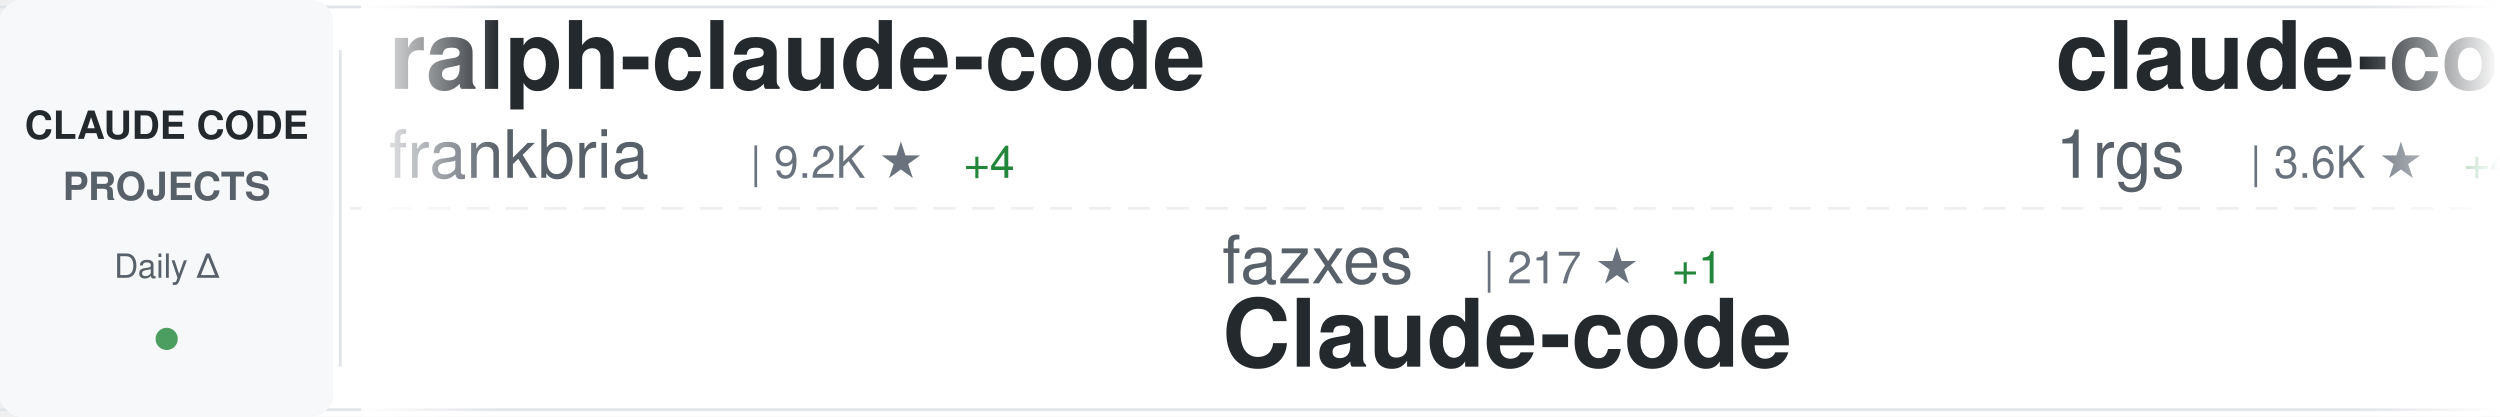
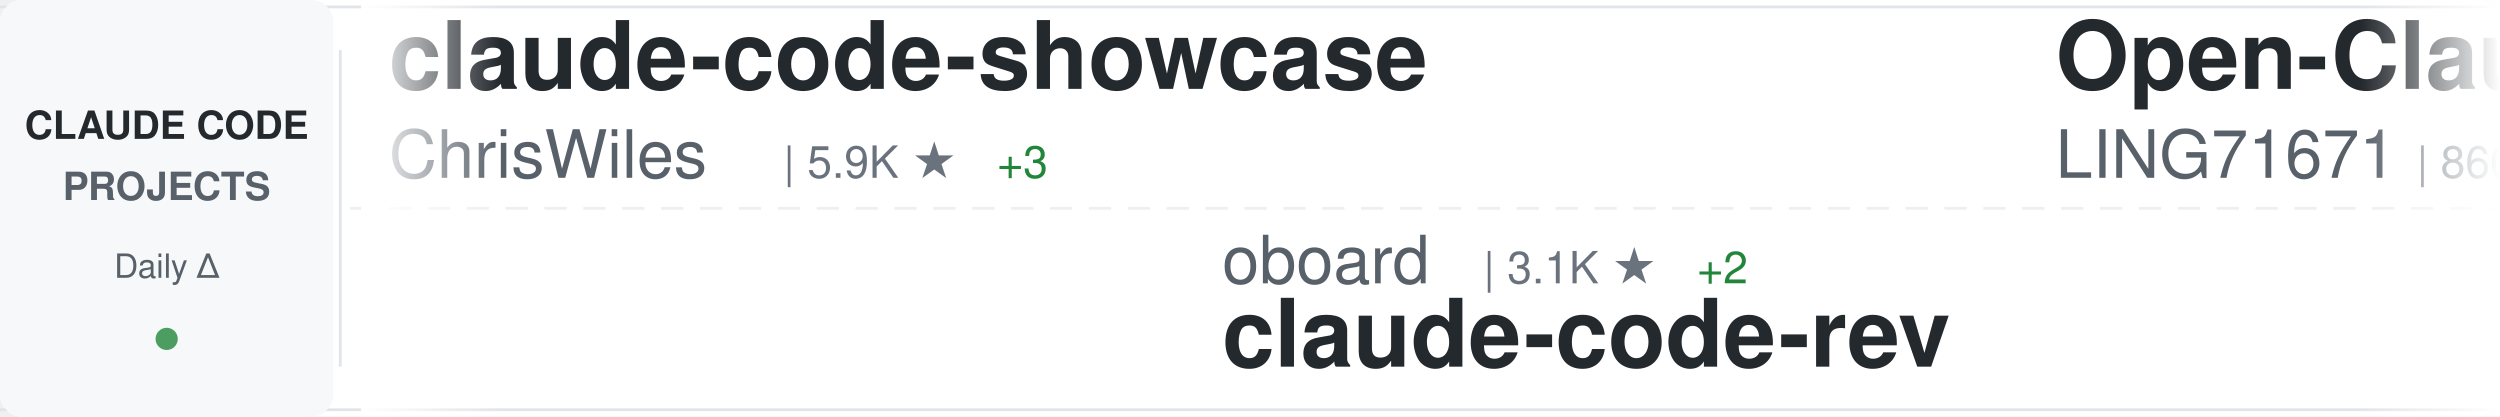
<svg xmlns="http://www.w3.org/2000/svg" width="900" height="150">
  <defs>
    <linearGradient id="awesomeLeftFade" x1="0%" y1="0%" x2="100%" y2="0%">
      <stop offset="0%" style="stop-color:#ffffff;stop-opacity:1" />
      <stop offset="100%" style="stop-color:#ffffff;stop-opacity:0" />
    </linearGradient>
    <linearGradient id="awesomeRightFade" x1="0%" y1="0%" x2="100%" y2="0%">
      <stop offset="0%" style="stop-color:#ffffff;stop-opacity:0" />
      <stop offset="100%" style="stop-color:#ffffff;stop-opacity:1" />
    </linearGradient>
  </defs>
  <rect width="900" height="150" fill="#ffffff" rx="8" />
  <rect x="0" y="2" width="900" height="1" fill="#e1e4e8" />
  <rect x="0" y="147" width="900" height="1" fill="#e1e4e8" />
  <line x1="0" y1="75" x2="900" y2="75" stroke="#e1e4e8" stroke-width="1" stroke-dasharray="8 6" opacity="0.6" />
  <rect x="0" y="0" width="120" height="150" fill="#f6f8fa" rx="8" />
  <text x="60" y="50" font-family="-apple-system, BlinkMacSystemFont, 'Segoe UI', Helvetica, Arial, sans-serif" font-size="14" font-weight="600" fill="#24292e" text-anchor="middle">CLAUDE CODE</text>
  <text x="60" y="72" font-family="-apple-system, BlinkMacSystemFont, 'Segoe UI', Helvetica, Arial, sans-serif" font-size="14" font-weight="600" fill="#586069" text-anchor="middle">PROJECTS</text>
  <text x="60" y="100" font-family="-apple-system, BlinkMacSystemFont, 'Segoe UI', Helvetica, Arial, sans-serif" font-size="12" font-weight="500" fill="#586069" text-anchor="middle">Daily Δ</text>
  <circle cx="60" cy="122" r="4" fill="#22863a" opacity="0.8" />
  <rect x="122" y="18" width="1" height="114" fill="#e1e4e8" />
  <clipPath id="awesomeTickerClip">
    <rect x="130" y="0" width="770" height="150" />
  </clipPath>
  <g clip-path="url(#awesomeTickerClip)">
    <g id="awesomeTickerItems">
      <animateTransform attributeName="transform" attributeType="XML" type="translate" from="0 0" to="-3000 0" dur="54s" repeatCount="indefinite" />
      <g transform="translate(0, 0)">
-         <text x="140" y="32" font-family="-apple-system, BlinkMacSystemFont, 'Segoe UI', Helvetica, Arial, sans-serif" font-size="34" font-weight="600" fill="#24292e">ralph-claude-code</text>
-         <text x="140" y="64" font-family="-apple-system, BlinkMacSystemFont, 'Segoe UI', Helvetica, Arial, sans-serif" font-size="24" font-weight="400" fill="#586069">frankbria</text>
-         <text x="270" y="64" font-family="-apple-system, BlinkMacSystemFont, 'Segoe UI', Helvetica, Arial, sans-serif" font-size="16" font-weight="500" fill="#6a737d">| 9.2K ★</text>
-         <text x="347" y="64" font-family="-apple-system, BlinkMacSystemFont, 'Segoe UI', Helvetica, Arial, sans-serif" font-size="16" font-weight="500" fill="#22863a"> +4</text>
+         <text x="140" y="32" font-family="-apple-system, BlinkMacSystemFont, 'Segoe UI', Helvetica, Arial, sans-serif" font-size="34" font-weight="600" fill="#24292e">claude-code-showcase</text>
+         <text x="140" y="64" font-family="-apple-system, BlinkMacSystemFont, 'Segoe UI', Helvetica, Arial, sans-serif" font-size="24" font-weight="400" fill="#586069">ChrisWiles</text>
+         <text x="282" y="64" font-family="-apple-system, BlinkMacSystemFont, 'Segoe UI', Helvetica, Arial, sans-serif" font-size="16" font-weight="500" fill="#6a737d">| 5.9K ★</text>
+         <text x="359" y="64" font-family="-apple-system, BlinkMacSystemFont, 'Segoe UI', Helvetica, Arial, sans-serif" font-size="16" font-weight="500" fill="#22863a"> +3</text>
      </g>
      <g transform="translate(300, 0)">
-         <text x="140" y="102" font-family="-apple-system, BlinkMacSystemFont, 'Segoe UI', Helvetica, Arial, sans-serif" font-size="24" font-weight="400" fill="#586069">fazxes</text>
-         <text x="234" y="102" font-family="-apple-system, BlinkMacSystemFont, 'Segoe UI', Helvetica, Arial, sans-serif" font-size="16" font-weight="500" fill="#6a737d">| 217 ★</text>
-         <text x="302" y="102" font-family="-apple-system, BlinkMacSystemFont, 'Segoe UI', Helvetica, Arial, sans-serif" font-size="16" font-weight="500" fill="#22863a"> +1</text>
-         <text x="140" y="132" font-family="-apple-system, BlinkMacSystemFont, 'Segoe UI', Helvetica, Arial, sans-serif" font-size="34" font-weight="600" fill="#24292e">Claude-code</text>
+         <text x="140" y="102" font-family="-apple-system, BlinkMacSystemFont, 'Segoe UI', Helvetica, Arial, sans-serif" font-size="24" font-weight="400" fill="#586069">oboard</text>
+         <text x="234" y="102" font-family="-apple-system, BlinkMacSystemFont, 'Segoe UI', Helvetica, Arial, sans-serif" font-size="16" font-weight="500" fill="#6a737d">| 3.1K ★</text>
+         <text x="311" y="102" font-family="-apple-system, BlinkMacSystemFont, 'Segoe UI', Helvetica, Arial, sans-serif" font-size="16" font-weight="500" fill="#22863a"> +2</text>
+         <text x="140" y="132" font-family="-apple-system, BlinkMacSystemFont, 'Segoe UI', Helvetica, Arial, sans-serif" font-size="34" font-weight="600" fill="#24292e">claude-code-rev</text>
      </g>
      <g transform="translate(600, 0)">
-         <text x="140" y="32" font-family="-apple-system, BlinkMacSystemFont, 'Segoe UI', Helvetica, Arial, sans-serif" font-size="34" font-weight="600" fill="#24292e">claude-code-proxy</text>
-         <text x="140" y="64" font-family="-apple-system, BlinkMacSystemFont, 'Segoe UI', Helvetica, Arial, sans-serif" font-size="24" font-weight="400" fill="#586069">1rgs</text>
-         <text x="210" y="64" font-family="-apple-system, BlinkMacSystemFont, 'Segoe UI', Helvetica, Arial, sans-serif" font-size="16" font-weight="500" fill="#6a737d">| 3.6K ★</text>
-         <text x="287" y="64" font-family="-apple-system, BlinkMacSystemFont, 'Segoe UI', Helvetica, Arial, sans-serif" font-size="16" font-weight="500" fill="#22863a"> +4</text>
+         <text x="140" y="32" font-family="-apple-system, BlinkMacSystemFont, 'Segoe UI', Helvetica, Arial, sans-serif" font-size="34" font-weight="600" fill="#24292e">Open-ClaudeCode</text>
+         <text x="140" y="64" font-family="-apple-system, BlinkMacSystemFont, 'Segoe UI', Helvetica, Arial, sans-serif" font-size="24" font-weight="400" fill="#586069">LING71671</text>
+         <text x="270" y="64" font-family="-apple-system, BlinkMacSystemFont, 'Segoe UI', Helvetica, Arial, sans-serif" font-size="16" font-weight="500" fill="#6a737d">| 860 ★</text>
+         <text x="338" y="64" font-family="-apple-system, BlinkMacSystemFont, 'Segoe UI', Helvetica, Arial, sans-serif" font-size="16" font-weight="500" fill="#22863a"> +5</text>
      </g>
      <g transform="translate(900, 0)">
-         <text x="140" y="102" font-family="-apple-system, BlinkMacSystemFont, 'Segoe UI', Helvetica, Arial, sans-serif" font-size="24" font-weight="400" fill="#586069">KPR111</text>
-         <text x="234" y="102" font-family="-apple-system, BlinkMacSystemFont, 'Segoe UI', Helvetica, Arial, sans-serif" font-size="16" font-weight="500" fill="#6a737d">| 17 ★</text>
-         <text x="140" y="132" font-family="-apple-system, BlinkMacSystemFont, 'Segoe UI', Helvetica, Arial, sans-serif" font-size="34" font-weight="600" fill="#24292e">Claude-Code</text>
+         <text x="140" y="102" font-family="-apple-system, BlinkMacSystemFont, 'Segoe UI', Helvetica, Arial, sans-serif" font-size="24" font-weight="400" fill="#586069">sugyan</text>
+         <text x="234" y="102" font-family="-apple-system, BlinkMacSystemFont, 'Segoe UI', Helvetica, Arial, sans-serif" font-size="16" font-weight="500" fill="#6a737d">| 1.1K ★</text>
+         <text x="311" y="102" font-family="-apple-system, BlinkMacSystemFont, 'Segoe UI', Helvetica, Arial, sans-serif" font-size="16" font-weight="500" fill="#22863a"> +1</text>
+         <text x="140" y="132" font-family="-apple-system, BlinkMacSystemFont, 'Segoe UI', Helvetica, Arial, sans-serif" font-size="34" font-weight="600" fill="#24292e">claude-code-webui</text>
      </g>
      <g transform="translate(1200, 0)">
-         <text x="140" y="32" font-family="-apple-system, BlinkMacSystemFont, 'Segoe UI', Helvetica, Arial, sans-serif" font-size="34" font-weight="600" fill="#24292e">claude-code-prompts</text>
-         <text x="140" y="64" font-family="-apple-system, BlinkMacSystemFont, 'Segoe UI', Helvetica, Arial, sans-serif" font-size="24" font-weight="400" fill="#586069">repowise-dev</text>
-         <text x="306" y="64" font-family="-apple-system, BlinkMacSystemFont, 'Segoe UI', Helvetica, Arial, sans-serif" font-size="16" font-weight="500" fill="#6a737d">| 1.1K ★</text>
-         <text x="383" y="64" font-family="-apple-system, BlinkMacSystemFont, 'Segoe UI', Helvetica, Arial, sans-serif" font-size="16" font-weight="500" fill="#22863a"> +3</text>
+         <text x="140" y="32" font-family="-apple-system, BlinkMacSystemFont, 'Segoe UI', Helvetica, Arial, sans-serif" font-size="34" font-weight="600" fill="#24292e">claude-code-source-code</text>
+         <text x="140" y="64" font-family="-apple-system, BlinkMacSystemFont, 'Segoe UI', Helvetica, Arial, sans-serif" font-size="24" font-weight="400" fill="#586069">777genius</text>
+         <text x="270" y="64" font-family="-apple-system, BlinkMacSystemFont, 'Segoe UI', Helvetica, Arial, sans-serif" font-size="16" font-weight="500" fill="#6a737d">| 912 ★</text>
      </g>
      <g transform="translate(1500, 0)">
-         <text x="140" y="102" font-family="-apple-system, BlinkMacSystemFont, 'Segoe UI', Helvetica, Arial, sans-serif" font-size="24" font-weight="400" fill="#586069">777genius</text>
-         <text x="270" y="102" font-family="-apple-system, BlinkMacSystemFont, 'Segoe UI', Helvetica, Arial, sans-serif" font-size="16" font-weight="500" fill="#6a737d">| 912 ★</text>
-         <text x="140" y="132" font-family="-apple-system, BlinkMacSystemFont, 'Segoe UI', Helvetica, Arial, sans-serif" font-size="34" font-weight="600" fill="#24292e">claude-code-source-code</text>
+         <text x="140" y="102" font-family="-apple-system, BlinkMacSystemFont, 'Segoe UI', Helvetica, Arial, sans-serif" font-size="24" font-weight="400" fill="#586069">alirezarezvani</text>
+         <text x="330" y="102" font-family="-apple-system, BlinkMacSystemFont, 'Segoe UI', Helvetica, Arial, sans-serif" font-size="16" font-weight="500" fill="#6a737d">| 16.1K ★</text>
+         <text x="416" y="102" font-family="-apple-system, BlinkMacSystemFont, 'Segoe UI', Helvetica, Arial, sans-serif" font-size="16" font-weight="500" fill="#22863a"> +78</text>
+         <text x="140" y="132" font-family="-apple-system, BlinkMacSystemFont, 'Segoe UI', Helvetica, Arial, sans-serif" font-size="34" font-weight="600" fill="#24292e">claude-skills</text>
      </g>
      <g transform="translate(1800, 0)">
-         <text x="140" y="32" font-family="-apple-system, BlinkMacSystemFont, 'Segoe UI', Helvetica, Arial, sans-serif" font-size="34" font-weight="600" fill="#24292e">claude-code-source-build</text>
-         <text x="140" y="64" font-family="-apple-system, BlinkMacSystemFont, 'Segoe UI', Helvetica, Arial, sans-serif" font-size="24" font-weight="400" fill="#586069">andrew-kramer-inno</text>
-         <text x="378" y="64" font-family="-apple-system, BlinkMacSystemFont, 'Segoe UI', Helvetica, Arial, sans-serif" font-size="16" font-weight="500" fill="#6a737d">| 590 ★</text>
+         <text x="140" y="32" font-family="-apple-system, BlinkMacSystemFont, 'Segoe UI', Helvetica, Arial, sans-serif" font-size="34" font-weight="600" fill="#24292e">claude-coder</text>
+         <text x="140" y="64" font-family="-apple-system, BlinkMacSystemFont, 'Segoe UI', Helvetica, Arial, sans-serif" font-size="24" font-weight="400" fill="#586069">kodu-ai</text>
+         <text x="246" y="64" font-family="-apple-system, BlinkMacSystemFont, 'Segoe UI', Helvetica, Arial, sans-serif" font-size="16" font-weight="500" fill="#6a737d">| 5.3K ★</text>
      </g>
      <g transform="translate(2100, 0)">
-         <text x="140" y="102" font-family="-apple-system, BlinkMacSystemFont, 'Segoe UI', Helvetica, Arial, sans-serif" font-size="24" font-weight="400" fill="#586069">Pimzino</text>
-         <text x="246" y="102" font-family="-apple-system, BlinkMacSystemFont, 'Segoe UI', Helvetica, Arial, sans-serif" font-size="16" font-weight="500" fill="#6a737d">| 3.7K ★</text>
-         <text x="323" y="102" font-family="-apple-system, BlinkMacSystemFont, 'Segoe UI', Helvetica, Arial, sans-serif" font-size="16" font-weight="500" fill="#22863a"> +1</text>
-         <text x="140" y="132" font-family="-apple-system, BlinkMacSystemFont, 'Segoe UI', Helvetica, Arial, sans-serif" font-size="34" font-weight="600" fill="#24292e">claude-code-spec-workflo...</text>
+         <text x="140" y="102" font-family="-apple-system, BlinkMacSystemFont, 'Segoe UI', Helvetica, Arial, sans-serif" font-size="24" font-weight="400" fill="#586069">zebbern</text>
+         <text x="246" y="102" font-family="-apple-system, BlinkMacSystemFont, 'Segoe UI', Helvetica, Arial, sans-serif" font-size="16" font-weight="500" fill="#6a737d">| 4.2K ★</text>
+         <text x="323" y="102" font-family="-apple-system, BlinkMacSystemFont, 'Segoe UI', Helvetica, Arial, sans-serif" font-size="16" font-weight="500" fill="#22863a"> +6</text>
+         <text x="140" y="132" font-family="-apple-system, BlinkMacSystemFont, 'Segoe UI', Helvetica, Arial, sans-serif" font-size="34" font-weight="600" fill="#24292e">claude-code-guide</text>
      </g>
      <g transform="translate(2400, 0)">
-         <text x="140" y="32" font-family="-apple-system, BlinkMacSystemFont, 'Segoe UI', Helvetica, Arial, sans-serif" font-size="34" font-weight="600" fill="#24292e">claude-code-reverse</text>
-         <text x="140" y="64" font-family="-apple-system, BlinkMacSystemFont, 'Segoe UI', Helvetica, Arial, sans-serif" font-size="24" font-weight="400" fill="#586069">Yuyz0112</text>
-         <text x="258" y="64" font-family="-apple-system, BlinkMacSystemFont, 'Segoe UI', Helvetica, Arial, sans-serif" font-size="16" font-weight="500" fill="#6a737d">| 2.4K ★</text>
+         <text x="140" y="32" font-family="-apple-system, BlinkMacSystemFont, 'Segoe UI', Helvetica, Arial, sans-serif" font-size="34" font-weight="600" fill="#24292e">claude-code-spec-workflo...</text>
+         <text x="140" y="64" font-family="-apple-system, BlinkMacSystemFont, 'Segoe UI', Helvetica, Arial, sans-serif" font-size="24" font-weight="400" fill="#586069">Pimzino</text>
+         <text x="246" y="64" font-family="-apple-system, BlinkMacSystemFont, 'Segoe UI', Helvetica, Arial, sans-serif" font-size="16" font-weight="500" fill="#6a737d">| 3.7K ★</text>
+         <text x="323" y="64" font-family="-apple-system, BlinkMacSystemFont, 'Segoe UI', Helvetica, Arial, sans-serif" font-size="16" font-weight="500" fill="#22863a"> +1</text>
      </g>
      <g transform="translate(2700, 0)">
-         <text x="140" y="102" font-family="-apple-system, BlinkMacSystemFont, 'Segoe UI', Helvetica, Arial, sans-serif" font-size="24" font-weight="400" fill="#586069">farion1231</text>
-         <text x="282" y="102" font-family="-apple-system, BlinkMacSystemFont, 'Segoe UI', Helvetica, Arial, sans-serif" font-size="16" font-weight="500" fill="#6a737d">| 79.6K ★</text>
-         <text x="368" y="102" font-family="-apple-system, BlinkMacSystemFont, 'Segoe UI', Helvetica, Arial, sans-serif" font-size="16" font-weight="500" fill="#22863a"> +727</text>
-         <text x="140" y="132" font-family="-apple-system, BlinkMacSystemFont, 'Segoe UI', Helvetica, Arial, sans-serif" font-size="34" font-weight="600" fill="#24292e">cc-switch</text>
+         <text x="140" y="102" font-family="-apple-system, BlinkMacSystemFont, 'Segoe UI', Helvetica, Arial, sans-serif" font-size="24" font-weight="400" fill="#586069">ghuntley</text>
+         <text x="258" y="102" font-family="-apple-system, BlinkMacSystemFont, 'Segoe UI', Helvetica, Arial, sans-serif" font-size="16" font-weight="500" fill="#6a737d">| 978 ★</text>
+         <text x="140" y="132" font-family="-apple-system, BlinkMacSystemFont, 'Segoe UI', Helvetica, Arial, sans-serif" font-size="34" font-weight="600" fill="#24292e">claude-code-source-code-...</text>
      </g>
      <g transform="translate(3000, 0)">
-         <text x="140" y="32" font-family="-apple-system, BlinkMacSystemFont, 'Segoe UI', Helvetica, Arial, sans-serif" font-size="34" font-weight="600" fill="#24292e">ralph-claude-code</text>
-         <text x="140" y="64" font-family="-apple-system, BlinkMacSystemFont, 'Segoe UI', Helvetica, Arial, sans-serif" font-size="24" font-weight="400" fill="#586069">frankbria</text>
-         <text x="270" y="64" font-family="-apple-system, BlinkMacSystemFont, 'Segoe UI', Helvetica, Arial, sans-serif" font-size="16" font-weight="500" fill="#6a737d">| 9.2K ★</text>
-         <text x="347" y="64" font-family="-apple-system, BlinkMacSystemFont, 'Segoe UI', Helvetica, Arial, sans-serif" font-size="16" font-weight="500" fill="#22863a"> +4</text>
+         <text x="140" y="32" font-family="-apple-system, BlinkMacSystemFont, 'Segoe UI', Helvetica, Arial, sans-serif" font-size="34" font-weight="600" fill="#24292e">claude-code-showcase</text>
+         <text x="140" y="64" font-family="-apple-system, BlinkMacSystemFont, 'Segoe UI', Helvetica, Arial, sans-serif" font-size="24" font-weight="400" fill="#586069">ChrisWiles</text>
+         <text x="282" y="64" font-family="-apple-system, BlinkMacSystemFont, 'Segoe UI', Helvetica, Arial, sans-serif" font-size="16" font-weight="500" fill="#6a737d">| 5.9K ★</text>
+         <text x="359" y="64" font-family="-apple-system, BlinkMacSystemFont, 'Segoe UI', Helvetica, Arial, sans-serif" font-size="16" font-weight="500" fill="#22863a"> +3</text>
      </g>
      <g transform="translate(3300, 0)">
-         <text x="140" y="102" font-family="-apple-system, BlinkMacSystemFont, 'Segoe UI', Helvetica, Arial, sans-serif" font-size="24" font-weight="400" fill="#586069">fazxes</text>
-         <text x="234" y="102" font-family="-apple-system, BlinkMacSystemFont, 'Segoe UI', Helvetica, Arial, sans-serif" font-size="16" font-weight="500" fill="#6a737d">| 217 ★</text>
-         <text x="302" y="102" font-family="-apple-system, BlinkMacSystemFont, 'Segoe UI', Helvetica, Arial, sans-serif" font-size="16" font-weight="500" fill="#22863a"> +1</text>
-         <text x="140" y="132" font-family="-apple-system, BlinkMacSystemFont, 'Segoe UI', Helvetica, Arial, sans-serif" font-size="34" font-weight="600" fill="#24292e">Claude-code</text>
+         <text x="140" y="102" font-family="-apple-system, BlinkMacSystemFont, 'Segoe UI', Helvetica, Arial, sans-serif" font-size="24" font-weight="400" fill="#586069">oboard</text>
+         <text x="234" y="102" font-family="-apple-system, BlinkMacSystemFont, 'Segoe UI', Helvetica, Arial, sans-serif" font-size="16" font-weight="500" fill="#6a737d">| 3.1K ★</text>
+         <text x="311" y="102" font-family="-apple-system, BlinkMacSystemFont, 'Segoe UI', Helvetica, Arial, sans-serif" font-size="16" font-weight="500" fill="#22863a"> +2</text>
+         <text x="140" y="132" font-family="-apple-system, BlinkMacSystemFont, 'Segoe UI', Helvetica, Arial, sans-serif" font-size="34" font-weight="600" fill="#24292e">claude-code-rev</text>
      </g>
      <g transform="translate(3600, 0)">
-         <text x="140" y="32" font-family="-apple-system, BlinkMacSystemFont, 'Segoe UI', Helvetica, Arial, sans-serif" font-size="34" font-weight="600" fill="#24292e">claude-code-proxy</text>
-         <text x="140" y="64" font-family="-apple-system, BlinkMacSystemFont, 'Segoe UI', Helvetica, Arial, sans-serif" font-size="24" font-weight="400" fill="#586069">1rgs</text>
-         <text x="210" y="64" font-family="-apple-system, BlinkMacSystemFont, 'Segoe UI', Helvetica, Arial, sans-serif" font-size="16" font-weight="500" fill="#6a737d">| 3.6K ★</text>
-         <text x="287" y="64" font-family="-apple-system, BlinkMacSystemFont, 'Segoe UI', Helvetica, Arial, sans-serif" font-size="16" font-weight="500" fill="#22863a"> +4</text>
+         <text x="140" y="32" font-family="-apple-system, BlinkMacSystemFont, 'Segoe UI', Helvetica, Arial, sans-serif" font-size="34" font-weight="600" fill="#24292e">Open-ClaudeCode</text>
+         <text x="140" y="64" font-family="-apple-system, BlinkMacSystemFont, 'Segoe UI', Helvetica, Arial, sans-serif" font-size="24" font-weight="400" fill="#586069">LING71671</text>
+         <text x="270" y="64" font-family="-apple-system, BlinkMacSystemFont, 'Segoe UI', Helvetica, Arial, sans-serif" font-size="16" font-weight="500" fill="#6a737d">| 860 ★</text>
+         <text x="338" y="64" font-family="-apple-system, BlinkMacSystemFont, 'Segoe UI', Helvetica, Arial, sans-serif" font-size="16" font-weight="500" fill="#22863a"> +5</text>
      </g>
      <g transform="translate(3900, 0)">
-         <text x="140" y="102" font-family="-apple-system, BlinkMacSystemFont, 'Segoe UI', Helvetica, Arial, sans-serif" font-size="24" font-weight="400" fill="#586069">KPR111</text>
-         <text x="234" y="102" font-family="-apple-system, BlinkMacSystemFont, 'Segoe UI', Helvetica, Arial, sans-serif" font-size="16" font-weight="500" fill="#6a737d">| 17 ★</text>
-         <text x="140" y="132" font-family="-apple-system, BlinkMacSystemFont, 'Segoe UI', Helvetica, Arial, sans-serif" font-size="34" font-weight="600" fill="#24292e">Claude-Code</text>
+         <text x="140" y="102" font-family="-apple-system, BlinkMacSystemFont, 'Segoe UI', Helvetica, Arial, sans-serif" font-size="24" font-weight="400" fill="#586069">sugyan</text>
+         <text x="234" y="102" font-family="-apple-system, BlinkMacSystemFont, 'Segoe UI', Helvetica, Arial, sans-serif" font-size="16" font-weight="500" fill="#6a737d">| 1.1K ★</text>
+         <text x="311" y="102" font-family="-apple-system, BlinkMacSystemFont, 'Segoe UI', Helvetica, Arial, sans-serif" font-size="16" font-weight="500" fill="#22863a"> +1</text>
+         <text x="140" y="132" font-family="-apple-system, BlinkMacSystemFont, 'Segoe UI', Helvetica, Arial, sans-serif" font-size="34" font-weight="600" fill="#24292e">claude-code-webui</text>
      </g>
    </g>
  </g>
  <rect x="130" y="0" width="50" height="150" fill="url(#awesomeLeftFade)" />
  <rect x="850" y="0" width="50" height="150" fill="url(#awesomeRightFade)" />
</svg>
